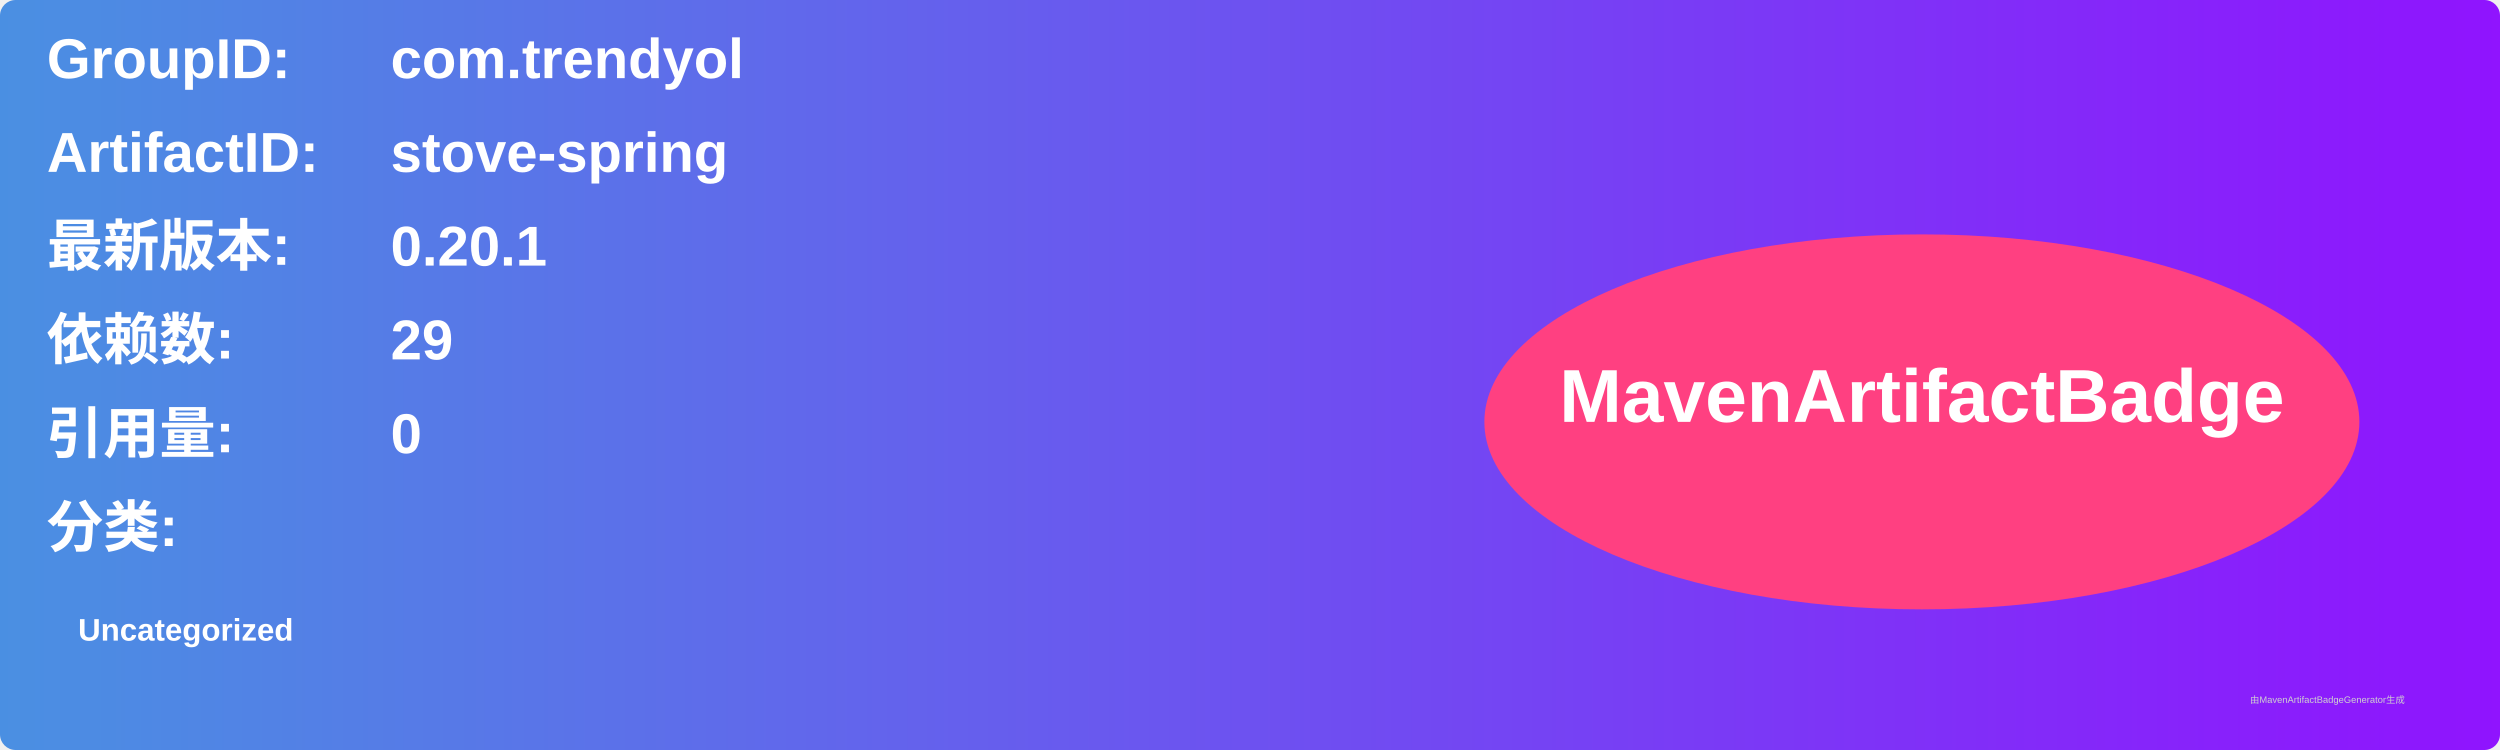
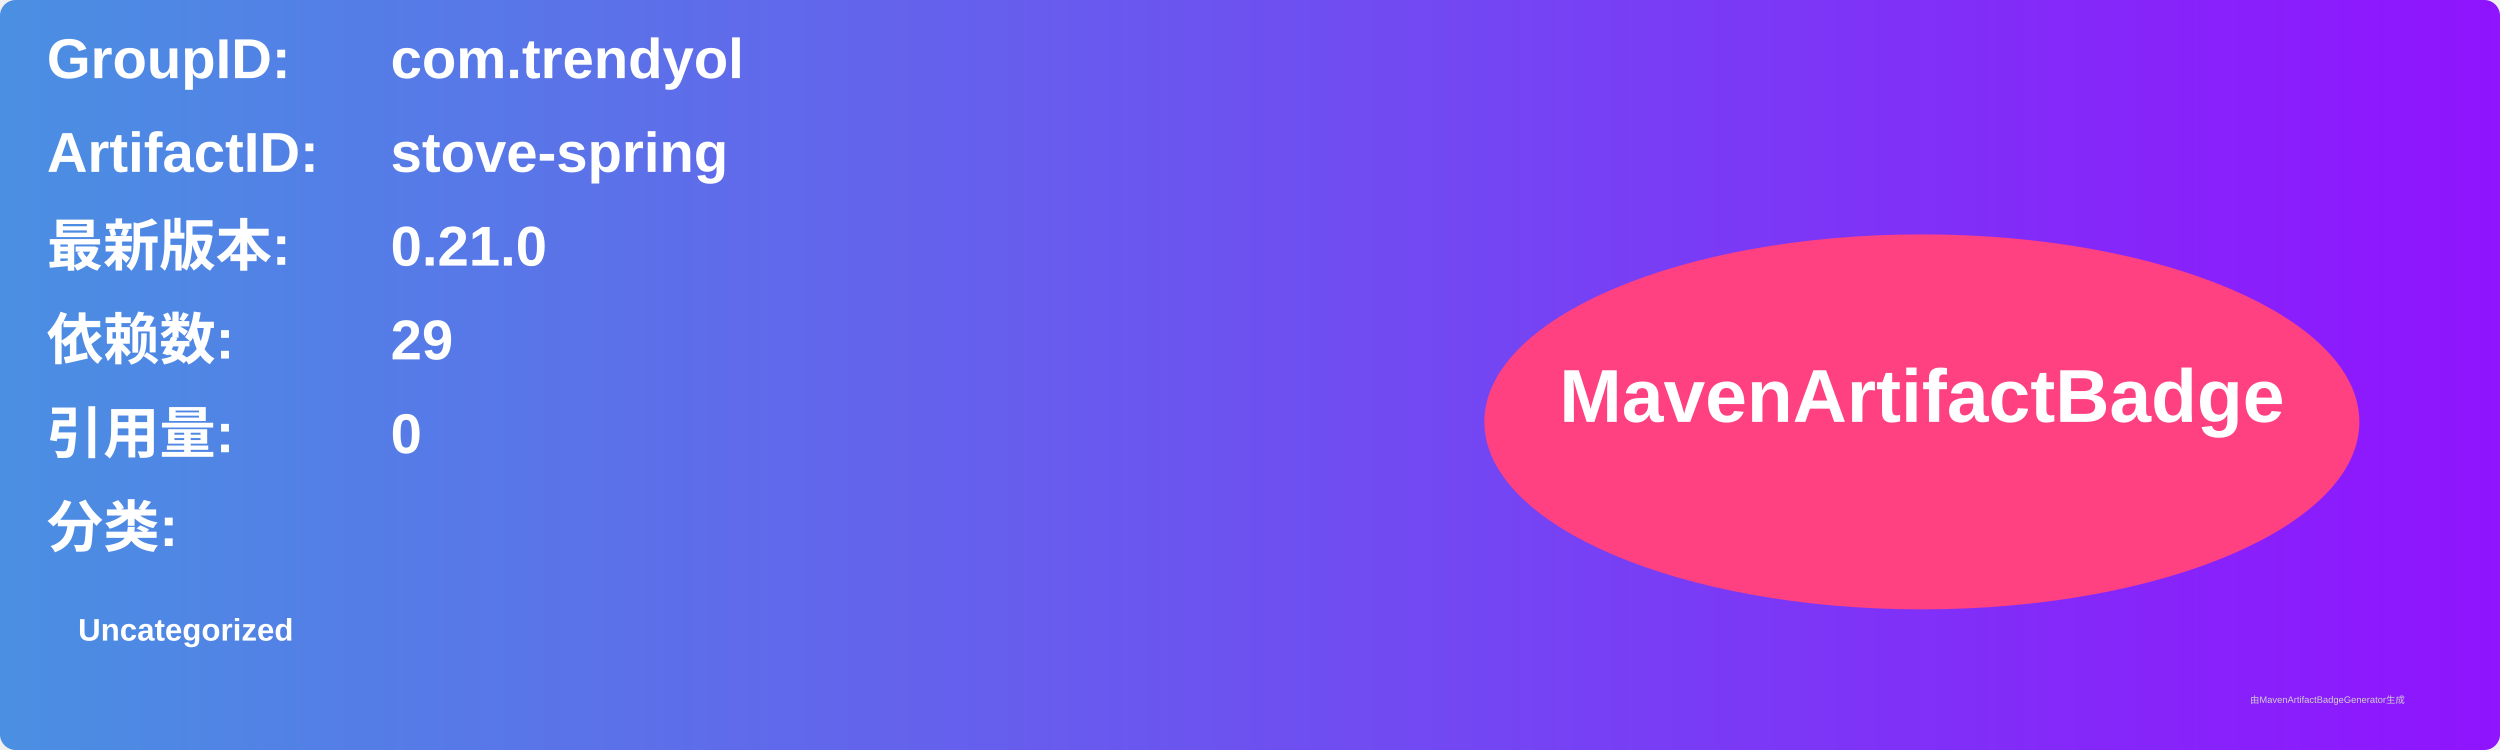
<svg xmlns="http://www.w3.org/2000/svg" width="800" height="240" viewBox="0 0 800 240">
  <linearGradient id="grad" x1="0%" y1="0%" x2="100%" y2="0%">
    <stop offset="0%" stop-color="#4a90e2" />
    <stop offset="100%" stop-color="#9013fe" />
  </linearGradient>
  <rect width="100%" height="100%" rx="5" ry="5" fill="url(#grad)" />
  <g transform="translate(15, 15)">
    <text x="0" y="10" font-family="Arial" font-size="18" fill="white" font-weight="bold" width="260">GroupID:</text>
    <text x="110" y="10" font-family="Arial" font-size="18" fill="white" font-weight="bold" width="460">com.trendyol</text>
    <text x="0" y="40" font-family="Arial" font-size="18" fill="white" font-weight="bold" width="260">ArtifactID:</text>
    <text x="110" y="40" font-family="Arial" font-size="18" fill="white" font-weight="bold" width="460">stove-spring</text>
    <text x="0" y="70" font-family="Arial" font-size="18" fill="white" font-weight="bold">最新版本:</text>
    <text x="110" y="70" font-family="Arial" font-size="18" fill="white" font-weight="bold">
-       <tspan font-weight="bold">0.20.1</tspan>
+       <tspan font-weight="bold">0.21.0</tspan>
    </text>
    <text x="0" y="100" font-family="Arial" font-size="18" fill="white" font-weight="bold">依赖数: </text>
    <text x="110" y="100" font-family="Arial" font-size="18" fill="white">
      <tspan font-weight="bold">29</tspan>
    </text>
    <text x="0" y="130" font-family="Arial" font-size="18" fill="white" font-weight="bold">引用量: </text>
    <text x="110" y="130" font-family="Arial" font-size="18" fill="white">
      <tspan font-weight="bold">0</tspan>
    </text>
    <text x="0" y="160" font-family="Arial" font-size="18" fill="white" font-weight="bold">分类:</text>
    <text x="10" y="190" font-family="Arial" font-size="10" fill="white">
      <tspan font-weight="bold">Uncategorized</tspan>
    </text>
    <ellipse cx="600" cy="120" rx="140" ry="60" fill="#ff4081" />
    <text x="600" y="120" text-anchor="middle" font-family="Arial" font-size="24" fill="white" font-weight="bold">MavenArtifactBadge</text>
  </g>
  <text x="720" y="225" font-family="Arial" font-size="3" fill="#d0d0d0">由MavenArtifactBadgeGenerator生成</text>
</svg>
